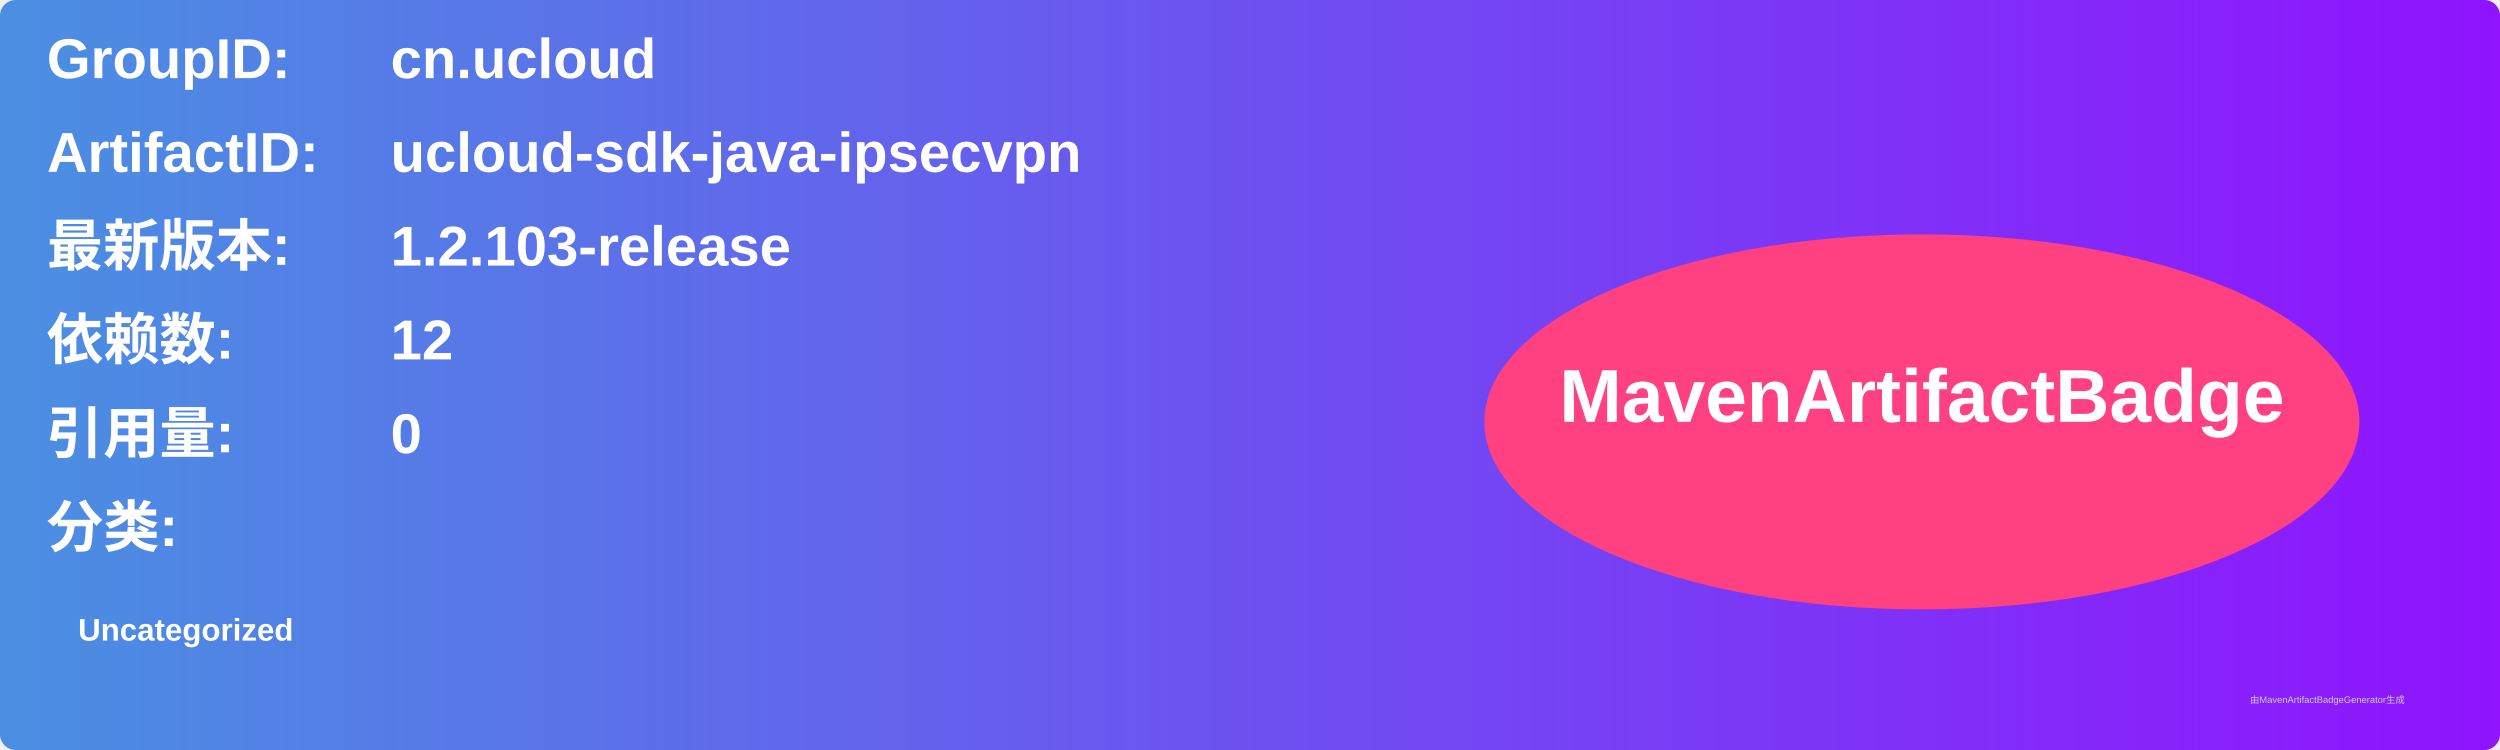
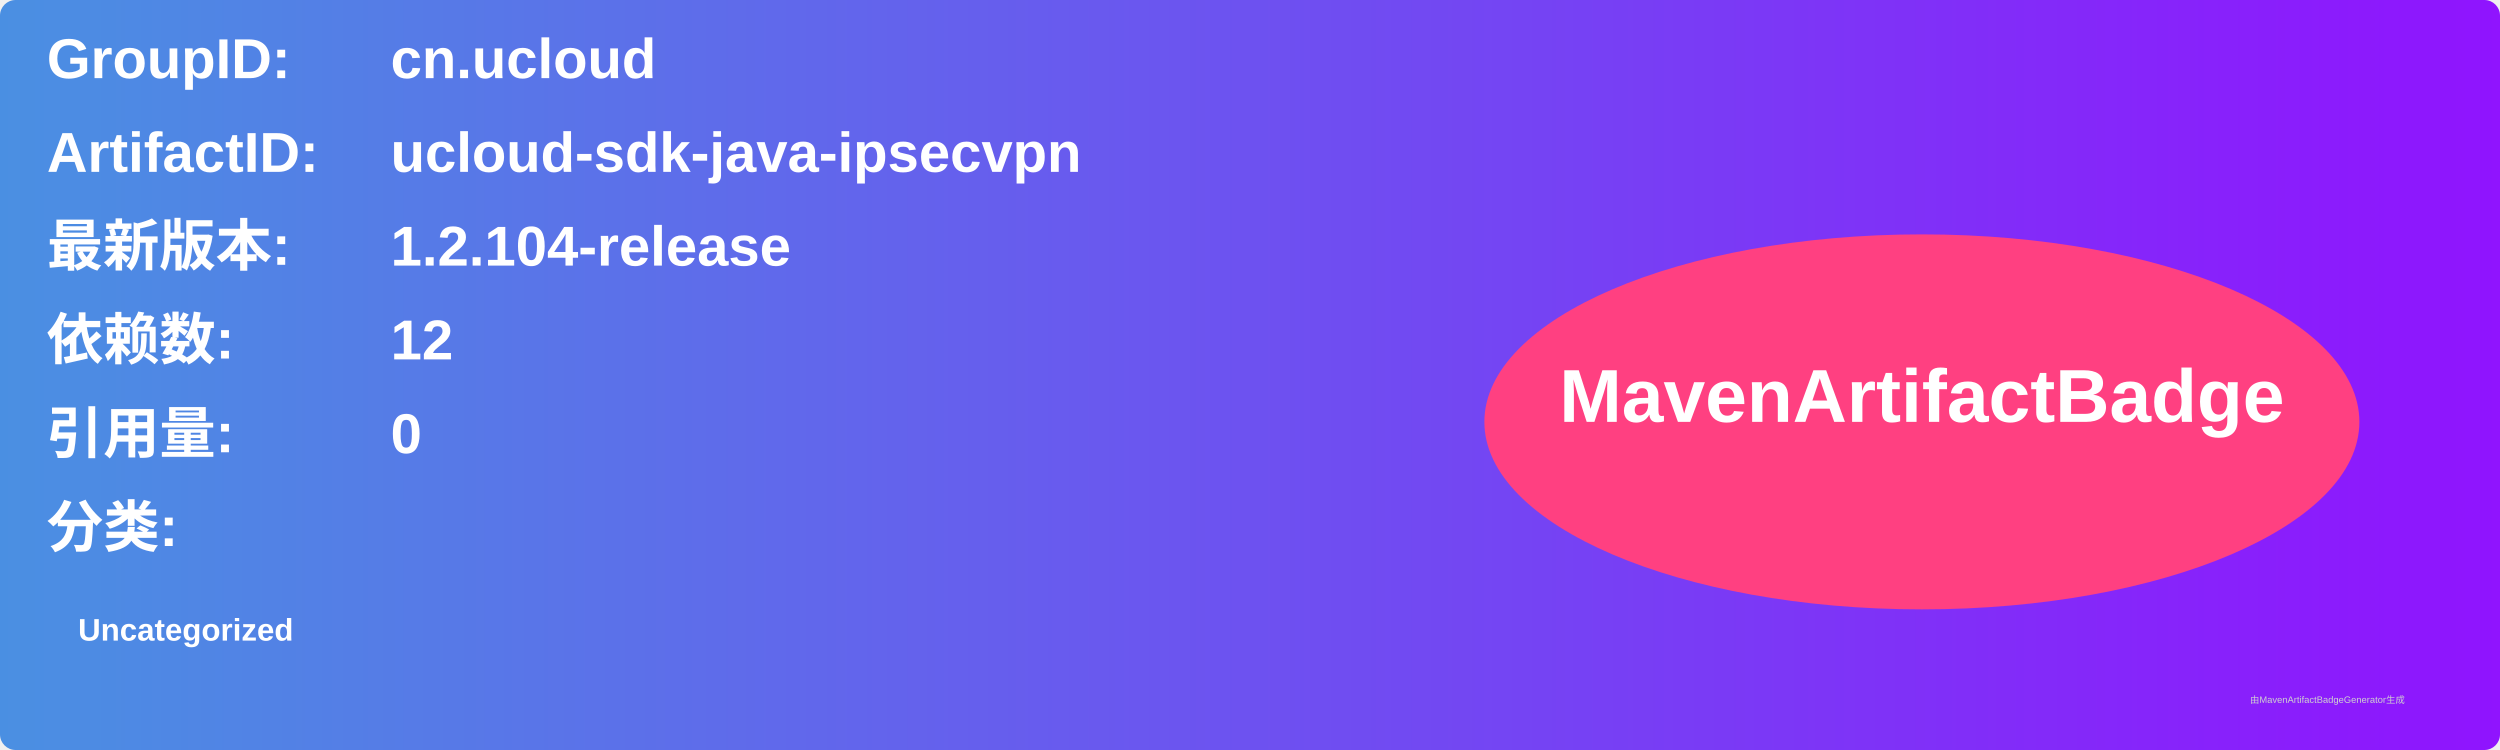
<svg xmlns="http://www.w3.org/2000/svg" width="800" height="240" viewBox="0 0 800 240">
  <linearGradient id="grad" x1="0%" y1="0%" x2="100%" y2="0%">
    <stop offset="0%" stop-color="#4a90e2" />
    <stop offset="100%" stop-color="#9013fe" />
  </linearGradient>
  <rect width="100%" height="100%" rx="5" ry="5" fill="url(#grad)" />
  <g transform="translate(15, 15)">
    <text x="0" y="10" font-family="Arial" font-size="18" fill="white" font-weight="bold" width="260">GroupID:</text>
    <text x="110" y="10" font-family="Arial" font-size="18" fill="white" font-weight="bold" width="460">cn.ucloud</text>
    <text x="0" y="40" font-family="Arial" font-size="18" fill="white" font-weight="bold" width="260">ArtifactID:</text>
    <text x="110" y="40" font-family="Arial" font-size="18" fill="white" font-weight="bold" width="460">ucloud-sdk-java-ipsecvpn</text>
    <text x="0" y="70" font-family="Arial" font-size="18" fill="white" font-weight="bold">最新版本:</text>
    <text x="110" y="70" font-family="Arial" font-size="18" fill="white" font-weight="bold">
-       <tspan font-weight="bold">1.2.103-release</tspan>
+       <tspan font-weight="bold">1.2.104-release</tspan>
    </text>
    <text x="0" y="100" font-family="Arial" font-size="18" fill="white" font-weight="bold">依赖数: </text>
    <text x="110" y="100" font-family="Arial" font-size="18" fill="white">
      <tspan font-weight="bold">12</tspan>
    </text>
    <text x="0" y="130" font-family="Arial" font-size="18" fill="white" font-weight="bold">引用量: </text>
    <text x="110" y="130" font-family="Arial" font-size="18" fill="white">
      <tspan font-weight="bold">0</tspan>
    </text>
    <text x="0" y="160" font-family="Arial" font-size="18" fill="white" font-weight="bold">分类:</text>
    <text x="10" y="190" font-family="Arial" font-size="10" fill="white">
      <tspan font-weight="bold">Uncategorized</tspan>
    </text>
    <ellipse cx="600" cy="120" rx="140" ry="60" fill="#ff4081" />
    <text x="600" y="120" text-anchor="middle" font-family="Arial" font-size="24" fill="white" font-weight="bold">MavenArtifactBadge</text>
  </g>
  <text x="720" y="225" font-family="Arial" font-size="3" fill="#d0d0d0">由MavenArtifactBadgeGenerator生成</text>
</svg>
